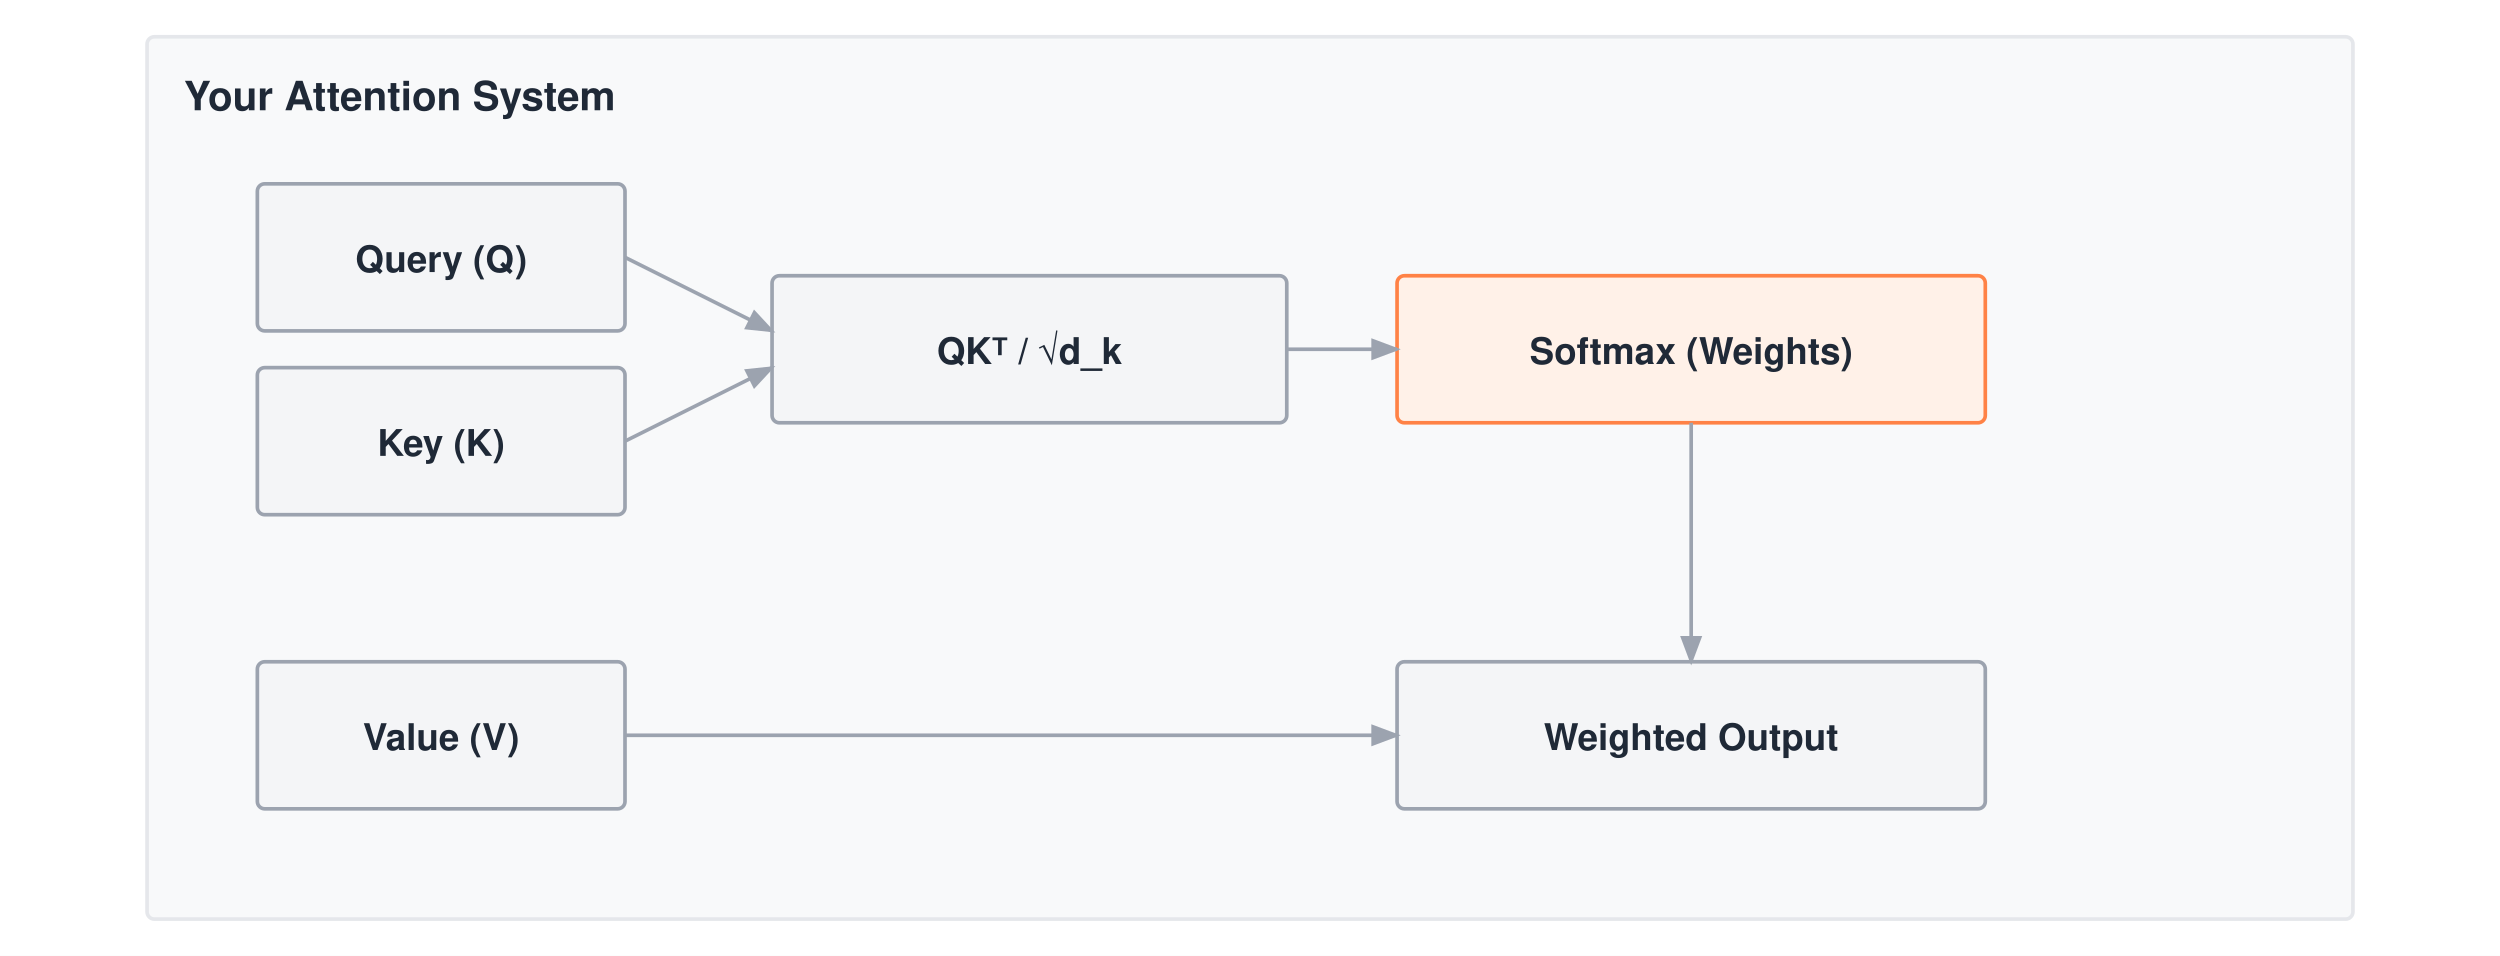
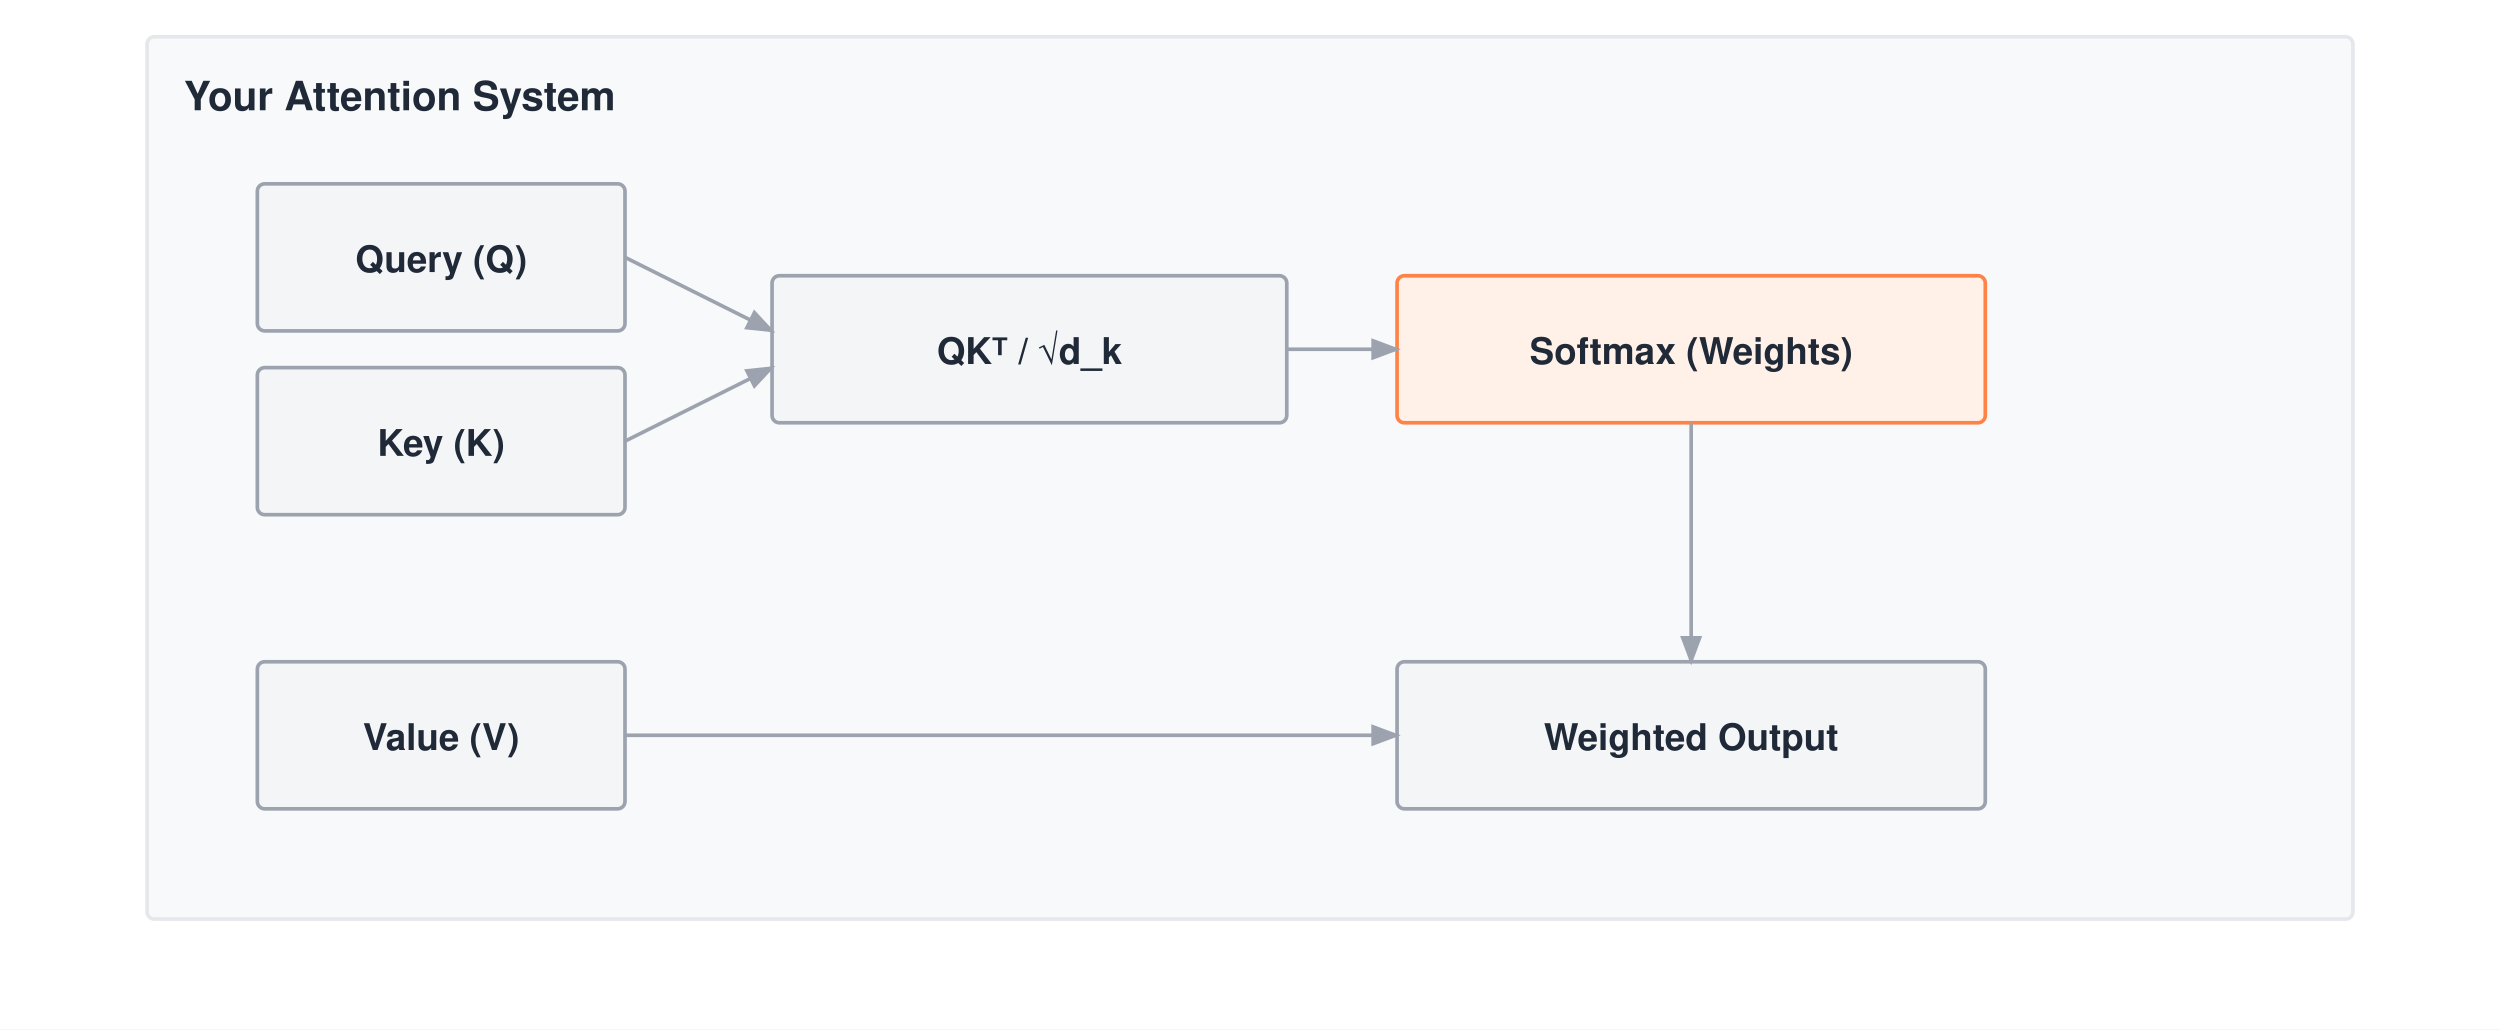
- <svg xmlns="http://www.w3.org/2000/svg" viewBox="0 0 680 260" font-family="Helvetica Neue, Helvetica, Arial, sans-serif">
-   <rect width="680" height="260" fill="#ffffff" />
+ <svg xmlns="http://www.w3.org/2000/svg" viewBox="0 0 680 280" font-family="Helvetica Neue, Helvetica, Arial, sans-serif">
+   <rect width="680" height="280" fill="#ffffff" />
  <defs>
    <marker id="arrow" markerWidth="8" markerHeight="6" refX="7" refY="3" orient="auto">
      <path d="M0,0 L8,3 L0,6 Z" fill="#9ca3af" />
    </marker>
  </defs>
  <g transform="translate(0,-50)">
    <rect x="40" y="60" width="600" height="240" fill="#f8f9fa" stroke="#e5e7eb" stroke-width="1" rx="2" />
    <text x="50" y="80" font-size="11" font-weight="700" fill="#1f2937">Your Attention System</text>
    <rect x="70" y="100" width="100" height="40" fill="#f4f5f7" stroke="#9ca3af" stroke-width="1" rx="2" />
    <text x="120.0" y="124.0" text-anchor="middle" font-size="10" font-weight="700" fill="#1f2937">Query (Q)</text>
    <rect x="70" y="150" width="100" height="40" fill="#f4f5f7" stroke="#9ca3af" stroke-width="1" rx="2" />
    <text x="120.0" y="174.0" text-anchor="middle" font-size="10" font-weight="700" fill="#1f2937">Key (K)</text>
    <rect x="70" y="230" width="100" height="40" fill="#f4f5f7" stroke="#9ca3af" stroke-width="1" rx="2" />
    <text x="120.0" y="254.0" text-anchor="middle" font-size="10" font-weight="700" fill="#1f2937">Value (V)</text>
    <rect x="210" y="125" width="140" height="40" fill="#f4f5f7" stroke="#9ca3af" stroke-width="1" rx="2" />
    <text x="280.0" y="149.0" text-anchor="middle" font-size="10" font-weight="700" fill="#1f2937">QKᵀ / √d_k</text>
    <rect x="380" y="125" width="160" height="40" fill="#fff1e8" stroke="#ff8246" stroke-width="1" rx="2" />
    <text x="460.0" y="149.0" text-anchor="middle" font-size="10" font-weight="700" fill="#1f2937">Softmax (Weights)</text>
    <rect x="380" y="230" width="160" height="40" fill="#f4f5f7" stroke="#9ca3af" stroke-width="1" rx="2" />
    <text x="460.0" y="254.0" text-anchor="middle" font-size="10" font-weight="700" fill="#1f2937">Weighted Output</text>
    <path d="M170 120 L210 140" stroke="#9ca3af" stroke-width="1" fill="none" marker-end="url(#arrow)" />
    <path d="M170 170 L210 150" stroke="#9ca3af" stroke-width="1" fill="none" marker-end="url(#arrow)" />
    <path d="M350 145 H380" stroke="#9ca3af" stroke-width="1" fill="none" marker-end="url(#arrow)" />
    <path d="M460 165 V230" stroke="#9ca3af" stroke-width="1" fill="none" marker-end="url(#arrow)" />
    <path d="M170 250 H380" stroke="#9ca3af" stroke-width="1" fill="none" marker-end="url(#arrow)" />
  </g>
</svg>
